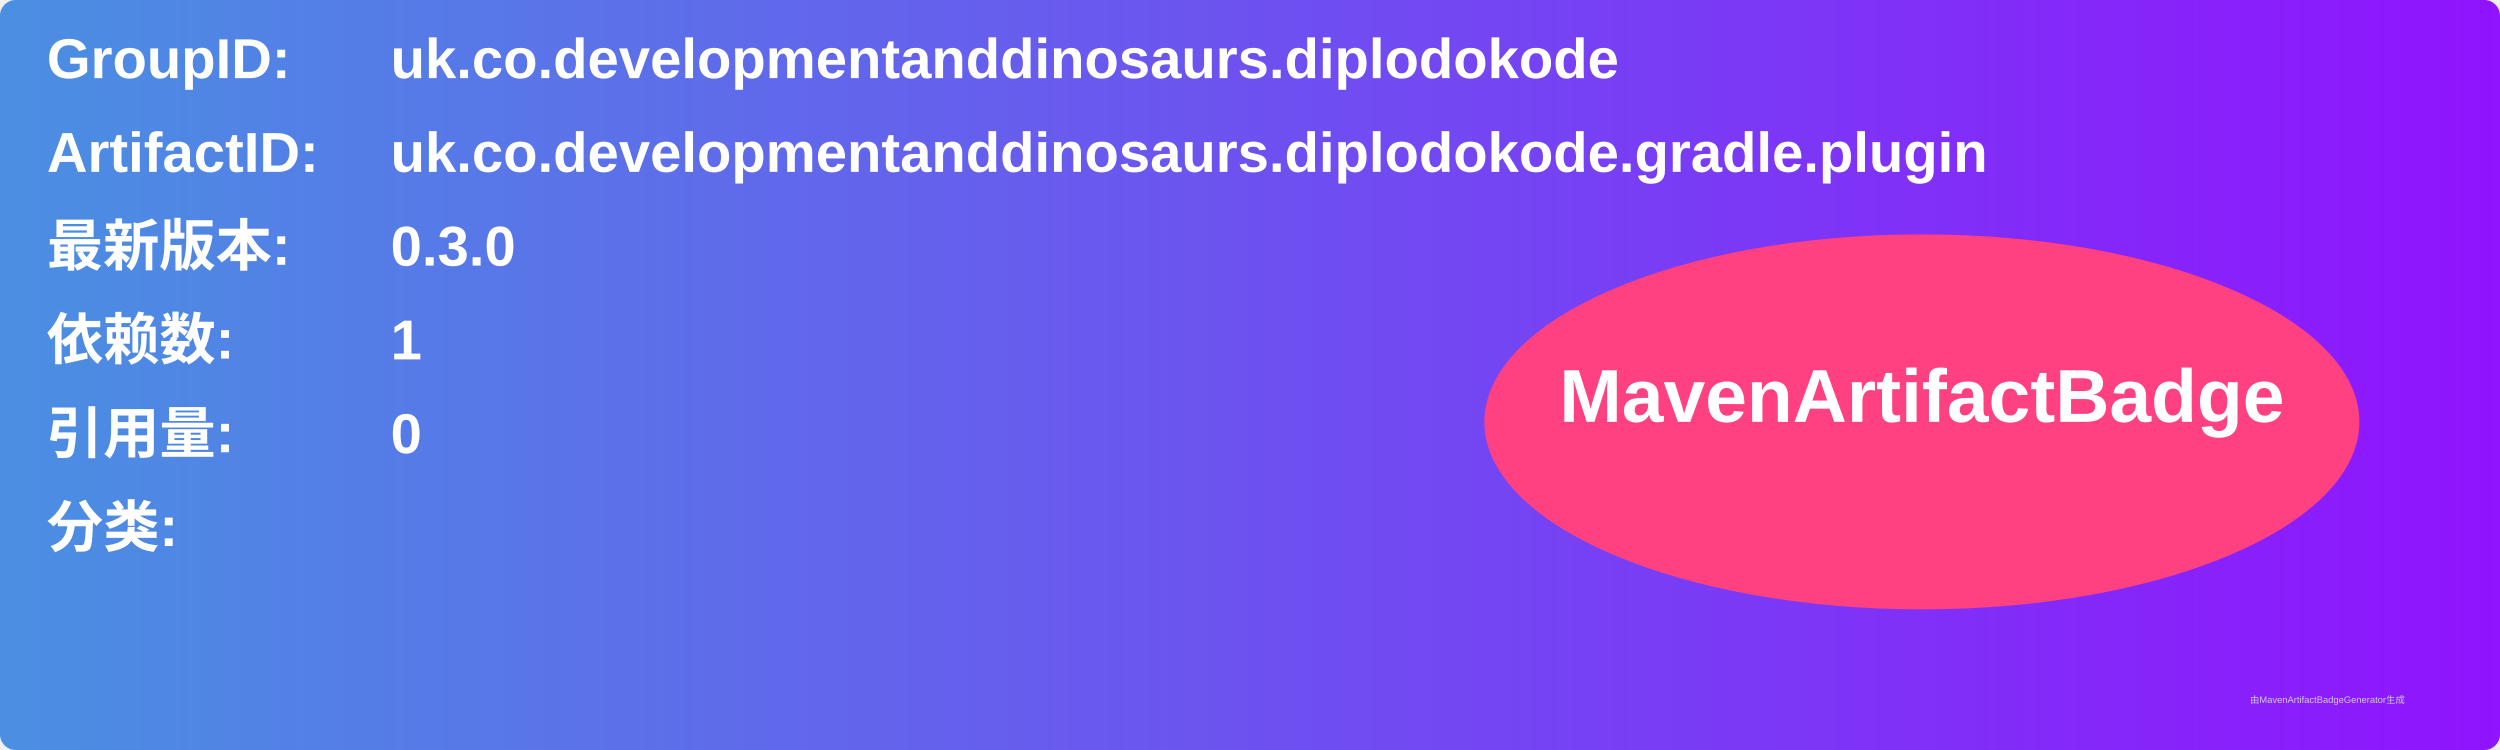
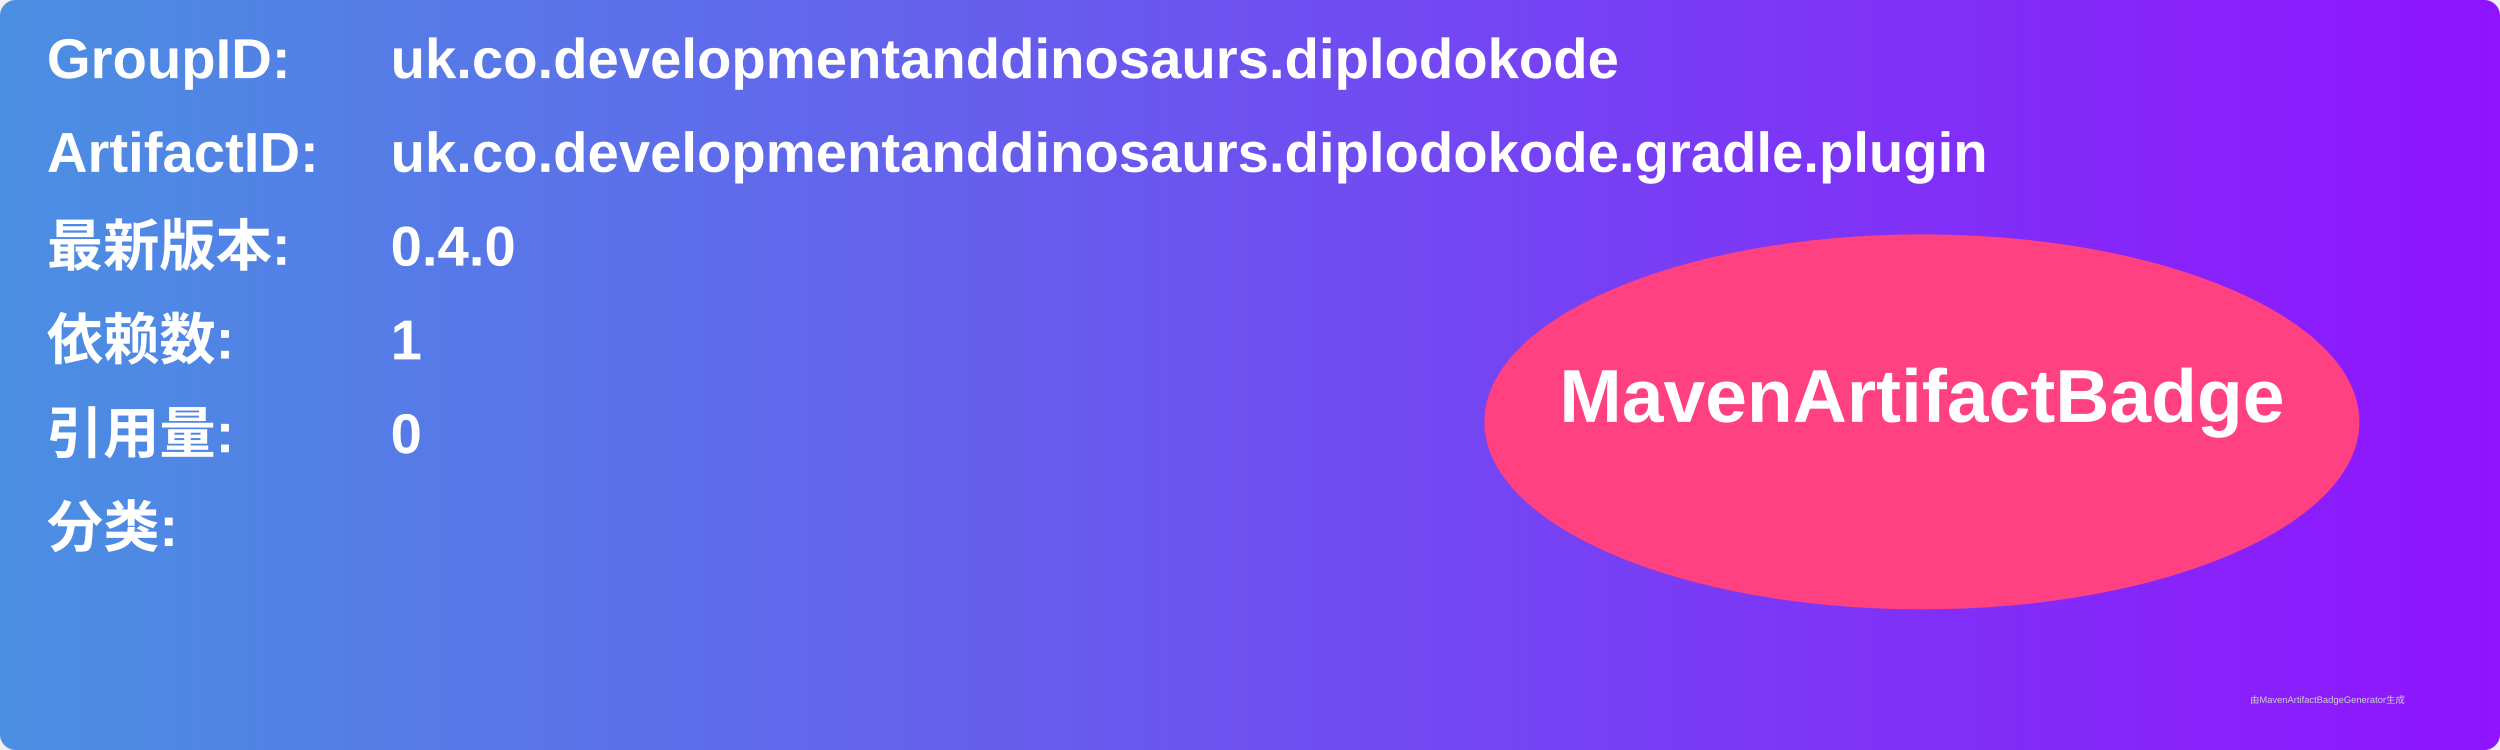
<svg xmlns="http://www.w3.org/2000/svg" width="800" height="240" viewBox="0 0 800 240">
  <linearGradient id="grad" x1="0%" y1="0%" x2="100%" y2="0%">
    <stop offset="0%" stop-color="#4a90e2" />
    <stop offset="100%" stop-color="#9013fe" />
  </linearGradient>
  <rect width="100%" height="100%" rx="5" ry="5" fill="url(#grad)" />
  <g transform="translate(15, 15)">
    <text x="0" y="10" font-family="Arial" font-size="18" fill="white" font-weight="bold" width="260">GroupID:</text>
    <text x="110" y="10" font-family="Arial" font-size="18" fill="white" font-weight="bold" width="460">uk.co.developmentanddinosaurs.diplodokode</text>
    <text x="0" y="40" font-family="Arial" font-size="18" fill="white" font-weight="bold" width="260">ArtifactID:</text>
    <text x="110" y="40" font-family="Arial" font-size="18" fill="white" font-weight="bold" width="460">uk.co.developmentanddinosaurs.diplodokode.gradle.plugin</text>
    <text x="0" y="70" font-family="Arial" font-size="18" fill="white" font-weight="bold">最新版本:</text>
    <text x="110" y="70" font-family="Arial" font-size="18" fill="white" font-weight="bold">
-       <tspan font-weight="bold">0.3.0</tspan>
+       <tspan font-weight="bold">0.4.0</tspan>
    </text>
    <text x="0" y="100" font-family="Arial" font-size="18" fill="white" font-weight="bold">依赖数: </text>
    <text x="110" y="100" font-family="Arial" font-size="18" fill="white">
      <tspan font-weight="bold">1</tspan>
    </text>
    <text x="0" y="130" font-family="Arial" font-size="18" fill="white" font-weight="bold">引用量: </text>
    <text x="110" y="130" font-family="Arial" font-size="18" fill="white">
      <tspan font-weight="bold">0</tspan>
    </text>
    <text x="0" y="160" font-family="Arial" font-size="18" fill="white" font-weight="bold">分类:</text>
    <text x="10" y="190" font-family="Arial" font-size="10" fill="white">
      <tspan font-weight="bold" />
    </text>
    <ellipse cx="600" cy="120" rx="140" ry="60" fill="#ff4081" />
    <text x="600" y="120" text-anchor="middle" font-family="Arial" font-size="24" fill="white" font-weight="bold">MavenArtifactBadge</text>
  </g>
  <text x="720" y="225" font-family="Arial" font-size="3" fill="#d0d0d0">由MavenArtifactBadgeGenerator生成</text>
</svg>
